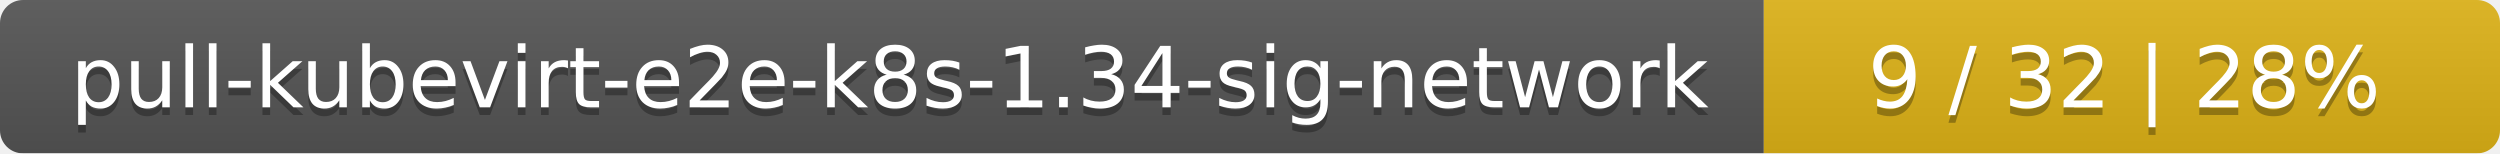
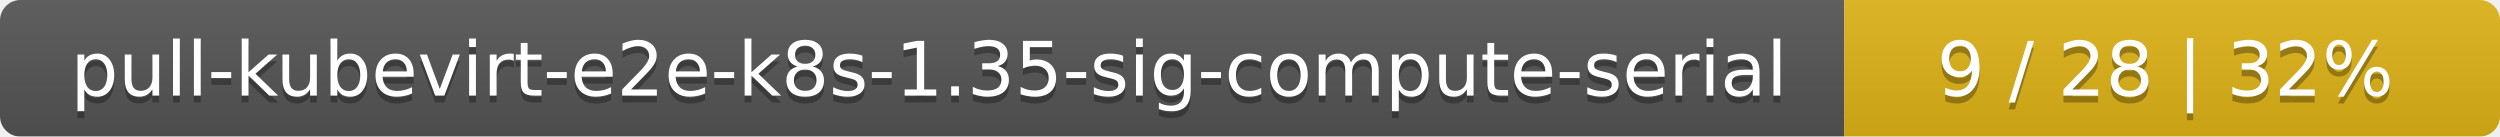
- <svg xmlns="http://www.w3.org/2000/svg" width="326" height="20">
+ <svg xmlns="http://www.w3.org/2000/svg" width="366" height="20">
  <linearGradient id="smooth" x2="0" y2="100%">
    <stop offset="0" stop-color="#bbb" stop-opacity=".1" />
    <stop offset="1" stop-opacity=".1" />
  </linearGradient>
  <mask id="round">
-     <rect width="326" height="20" rx="3" fill="#fff" />
+     <rect width="366" height="20" rx="3" fill="#fff" />
  </mask>
  <g mask="url(#round)">
-     <rect width="230" height="20" fill="#555" />
-     <rect x="230" width="96" height="20" fill="#dfb317" />
-     <rect width="326" height="20" fill="url(#smooth)" />
+     <rect width="270" height="20" fill="#555" />
+     <rect x="270" width="96" height="20" fill="#dfb317" />
+     <rect width="366" height="20" fill="url(#smooth)" />
  </g>
  <g fill="#fff" text-anchor="middle" font-family="DejaVu Sans,Verdana,Geneva,sans-serif" font-size="11">
-     <text x="116" y="15" fill="#010101" fill-opacity=".3">pull-kubevirt-e2e-k8s-1.34-sig-network</text>
-     <text x="116" y="14">pull-kubevirt-e2e-k8s-1.34-sig-network</text>
-     <text x="277" y="15" fill="#010101" fill-opacity=".3">9 / 32    |    28%</text>
-     <text x="277" y="14">9 / 32    |    28%</text>
+     <text x="136" y="15" fill="#010101" fill-opacity=".3">pull-kubevirt-e2e-k8s-1.35-sig-compute-serial</text>
+     <text x="136" y="14">pull-kubevirt-e2e-k8s-1.35-sig-compute-serial</text>
+     <text x="317" y="15" fill="#010101" fill-opacity=".3">9 / 28    |    32%</text>
+     <text x="317" y="14">9 / 28    |    32%</text>
  </g>
</svg>
